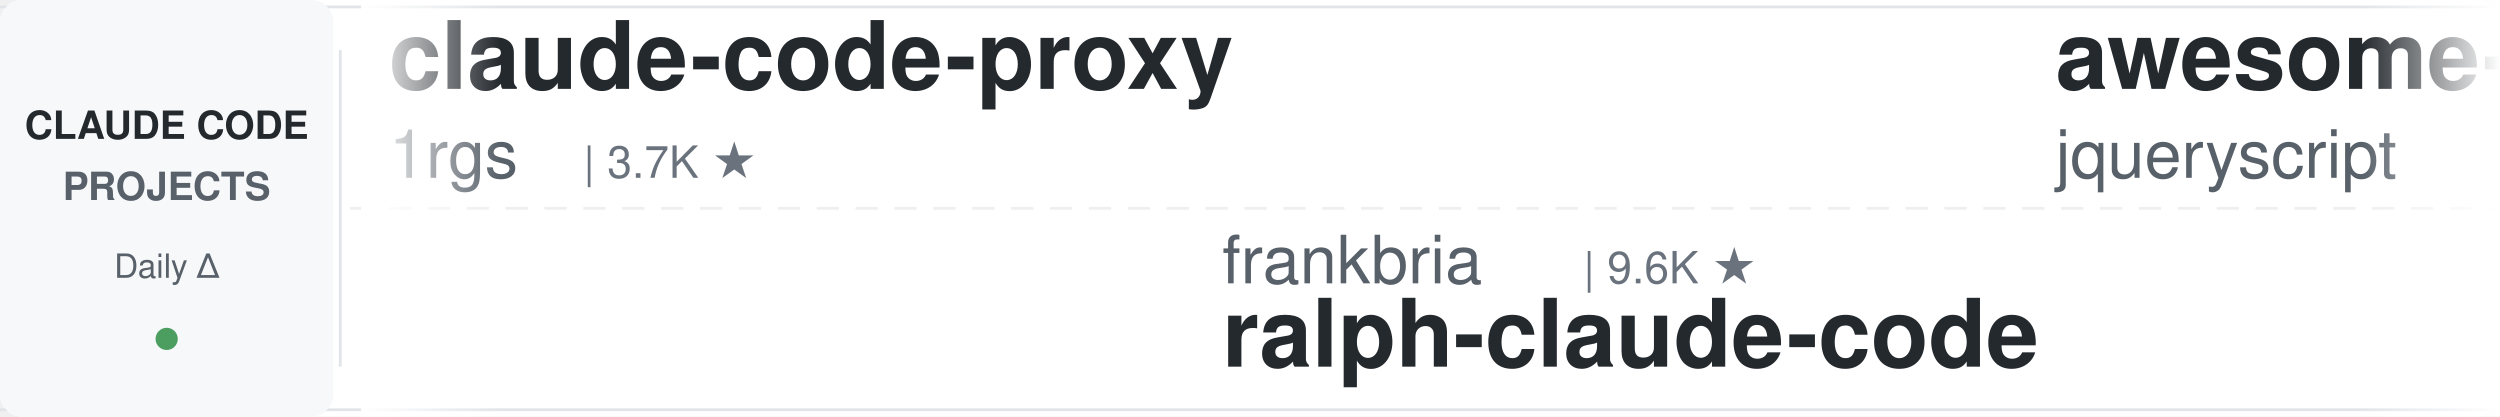
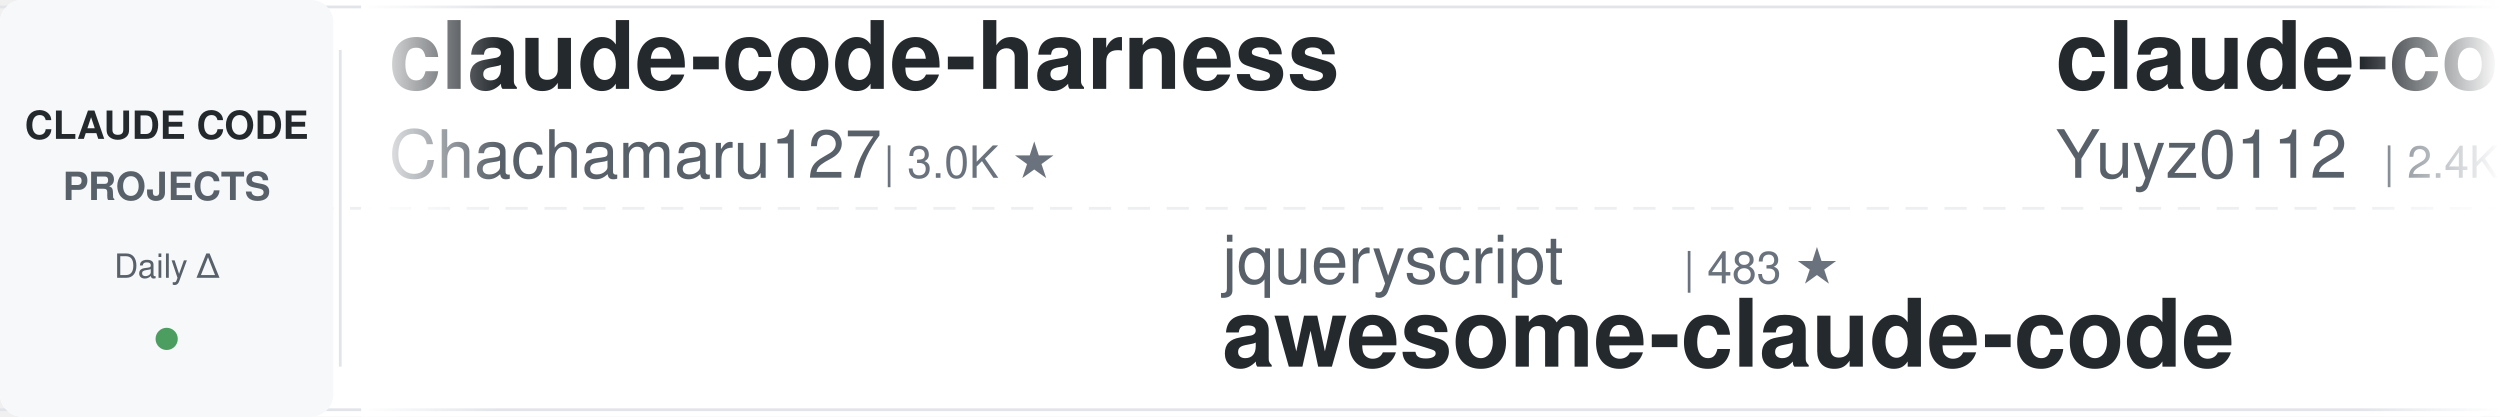
<svg xmlns="http://www.w3.org/2000/svg" width="900" height="150">
  <defs>
    <linearGradient id="leftFade" x1="0%" y1="0%" x2="100%" y2="0%">
      <stop offset="0%" style="stop-color:#ffffff;stop-opacity:1" />
      <stop offset="100%" style="stop-color:#ffffff;stop-opacity:0" />
    </linearGradient>
    <linearGradient id="rightFade" x1="0%" y1="0%" x2="100%" y2="0%">
      <stop offset="0%" style="stop-color:#ffffff;stop-opacity:0" />
      <stop offset="100%" style="stop-color:#ffffff;stop-opacity:1" />
    </linearGradient>
  </defs>
  <rect width="900" height="150" fill="#ffffff" rx="8" />
  <rect x="0" y="2" width="900" height="1" fill="#e1e4e8" />
  <rect x="0" y="147" width="900" height="1" fill="#e1e4e8" />
  <line x1="0" y1="75" x2="900" y2="75" stroke="#e1e4e8" stroke-width="1" stroke-dasharray="8 6" opacity="0.6" />
  <rect x="0" y="0" width="120" height="150" fill="#f6f8fa" rx="8" />
  <text x="60" y="50" font-family="-apple-system, BlinkMacSystemFont, 'Segoe UI', Helvetica, Arial, sans-serif" font-size="14" font-weight="600" fill="#24292e" text-anchor="middle">CLAUDE CODE</text>
  <text x="60" y="72" font-family="-apple-system, BlinkMacSystemFont, 'Segoe UI', Helvetica, Arial, sans-serif" font-size="14" font-weight="600" fill="#586069" text-anchor="middle">PROJECTS</text>
  <text x="60" y="100" font-family="-apple-system, BlinkMacSystemFont, 'Segoe UI', Helvetica, Arial, sans-serif" font-size="12" font-weight="500" fill="#586069" text-anchor="middle">Daily Δ</text>
  <circle cx="60" cy="122" r="4" fill="#22863a" opacity="0.8" />
  <rect x="122" y="18" width="1" height="114" fill="#e1e4e8" />
  <clipPath id="tickerClip">
    <rect x="130" y="0" width="770" height="150" />
  </clipPath>
  <g clip-path="url(#tickerClip)">
    <g id="tickerItems">
      <animateTransform attributeName="transform" attributeType="XML" type="translate" from="0 0" to="-3000 0" dur="54s" repeatCount="indefinite" />
      <g transform="translate(0, 0)">
-         <text x="140" y="32" font-family="-apple-system, BlinkMacSystemFont, 'Segoe UI', Helvetica, Arial, sans-serif" font-size="34" font-weight="600" fill="#24292e">claude-code-proxy</text>
-         <text x="140" y="64" font-family="-apple-system, BlinkMacSystemFont, 'Segoe UI', Helvetica, Arial, sans-serif" font-size="24" font-weight="400" fill="#586069">1rgs</text>
-         <text x="210" y="64" font-family="-apple-system, BlinkMacSystemFont, 'Segoe UI', Helvetica, Arial, sans-serif" font-size="16" font-weight="500" fill="#6a737d">| 3.7K ★</text>
+         <text x="140" y="32" font-family="-apple-system, BlinkMacSystemFont, 'Segoe UI', Helvetica, Arial, sans-serif" font-size="34" font-weight="600" fill="#24292e">claude-code-harness</text>
+         <text x="140" y="64" font-family="-apple-system, BlinkMacSystemFont, 'Segoe UI', Helvetica, Arial, sans-serif" font-size="24" font-weight="400" fill="#586069">Chachamaru127</text>
+         <text x="318" y="64" font-family="-apple-system, BlinkMacSystemFont, 'Segoe UI', Helvetica, Arial, sans-serif" font-size="16" font-weight="500" fill="#6a737d">| 3.0K ★</text>
      </g>
      <g transform="translate(300, 0)">
-         <text x="140" y="102" font-family="-apple-system, BlinkMacSystemFont, 'Segoe UI', Helvetica, Arial, sans-serif" font-size="24" font-weight="400" fill="#586069">frankbria</text>
-         <text x="270" y="102" font-family="-apple-system, BlinkMacSystemFont, 'Segoe UI', Helvetica, Arial, sans-serif" font-size="16" font-weight="500" fill="#6a737d">| 9.6K ★</text>
-         <text x="140" y="132" font-family="-apple-system, BlinkMacSystemFont, 'Segoe UI', Helvetica, Arial, sans-serif" font-size="34" font-weight="600" fill="#24292e">ralph-claude-code</text>
+         <text x="140" y="102" font-family="-apple-system, BlinkMacSystemFont, 'Segoe UI', Helvetica, Arial, sans-serif" font-size="24" font-weight="400" fill="#586069">jqueryscript</text>
+         <text x="306" y="102" font-family="-apple-system, BlinkMacSystemFont, 'Segoe UI', Helvetica, Arial, sans-serif" font-size="16" font-weight="500" fill="#6a737d">| 483 ★</text>
+         <text x="140" y="132" font-family="-apple-system, BlinkMacSystemFont, 'Segoe UI', Helvetica, Arial, sans-serif" font-size="34" font-weight="600" fill="#24292e">awesome-claude-code</text>
      </g>
      <g transform="translate(600, 0)">
-         <text x="140" y="32" font-family="-apple-system, BlinkMacSystemFont, 'Segoe UI', Helvetica, Arial, sans-serif" font-size="34" font-weight="600" fill="#24292e">awesome-claude-code</text>
-         <text x="140" y="64" font-family="-apple-system, BlinkMacSystemFont, 'Segoe UI', Helvetica, Arial, sans-serif" font-size="24" font-weight="400" fill="#586069">jqueryscript</text>
-         <text x="306" y="64" font-family="-apple-system, BlinkMacSystemFont, 'Segoe UI', Helvetica, Arial, sans-serif" font-size="16" font-weight="500" fill="#6a737d">| 483 ★</text>
+         <text x="140" y="32" font-family="-apple-system, BlinkMacSystemFont, 'Segoe UI', Helvetica, Arial, sans-serif" font-size="34" font-weight="600" fill="#24292e">claude-code-reverse</text>
+         <text x="140" y="64" font-family="-apple-system, BlinkMacSystemFont, 'Segoe UI', Helvetica, Arial, sans-serif" font-size="24" font-weight="400" fill="#586069">Yuyz0112</text>
+         <text x="258" y="64" font-family="-apple-system, BlinkMacSystemFont, 'Segoe UI', Helvetica, Arial, sans-serif" font-size="16" font-weight="500" fill="#6a737d">| 2.4K ★</text>
      </g>
      <g transform="translate(900, 0)">
        <text x="140" y="102" font-family="-apple-system, BlinkMacSystemFont, 'Segoe UI', Helvetica, Arial, sans-serif" font-size="24" font-weight="400" fill="#586069">ChrisWiles</text>
        <text x="282" y="102" font-family="-apple-system, BlinkMacSystemFont, 'Segoe UI', Helvetica, Arial, sans-serif" font-size="16" font-weight="500" fill="#6a737d">| 6.0K ★</text>
        <text x="140" y="132" font-family="-apple-system, BlinkMacSystemFont, 'Segoe UI', Helvetica, Arial, sans-serif" font-size="34" font-weight="600" fill="#24292e">claude-code-showcase</text>
      </g>
      <g transform="translate(1200, 0)">
-         <text x="140" y="32" font-family="-apple-system, BlinkMacSystemFont, 'Segoe UI', Helvetica, Arial, sans-serif" font-size="34" font-weight="600" fill="#24292e">claude-code-from-source</text>
-         <text x="140" y="64" font-family="-apple-system, BlinkMacSystemFont, 'Segoe UI', Helvetica, Arial, sans-serif" font-size="24" font-weight="400" fill="#586069">alejandrobalderas</text>
-         <text x="366" y="64" font-family="-apple-system, BlinkMacSystemFont, 'Segoe UI', Helvetica, Arial, sans-serif" font-size="16" font-weight="500" fill="#6a737d">| 2.7K ★</text>
+         <text x="140" y="32" font-family="-apple-system, BlinkMacSystemFont, 'Segoe UI', Helvetica, Arial, sans-serif" font-size="34" font-weight="600" fill="#24292e">claude-code-router</text>
+         <text x="140" y="64" font-family="-apple-system, BlinkMacSystemFont, 'Segoe UI', Helvetica, Arial, sans-serif" font-size="24" font-weight="400" fill="#586069">musistudio</text>
+         <text x="282" y="64" font-family="-apple-system, BlinkMacSystemFont, 'Segoe UI', Helvetica, Arial, sans-serif" font-size="16" font-weight="500" fill="#6a737d">| 36.3K ★</text>
      </g>
      <g transform="translate(1500, 0)">
-         <text x="140" y="102" font-family="-apple-system, BlinkMacSystemFont, 'Segoe UI', Helvetica, Arial, sans-serif" font-size="24" font-weight="400" fill="#586069">asgeirtj</text>
-         <text x="258" y="102" font-family="-apple-system, BlinkMacSystemFont, 'Segoe UI', Helvetica, Arial, sans-serif" font-size="16" font-weight="500" fill="#6a737d">| 61.4K ★</text>
-         <text x="140" y="132" font-family="-apple-system, BlinkMacSystemFont, 'Segoe UI', Helvetica, Arial, sans-serif" font-size="34" font-weight="600" fill="#24292e">system_prompts_leaks</text>
+         <text x="140" y="102" font-family="-apple-system, BlinkMacSystemFont, 'Segoe UI', Helvetica, Arial, sans-serif" font-size="24" font-weight="400" fill="#586069">anthropics</text>
+         <text x="282" y="102" font-family="-apple-system, BlinkMacSystemFont, 'Segoe UI', Helvetica, Arial, sans-serif" font-size="16" font-weight="500" fill="#6a737d">| 165.2K ★</text>
+         <text x="140" y="132" font-family="-apple-system, BlinkMacSystemFont, 'Segoe UI', Helvetica, Arial, sans-serif" font-size="34" font-weight="600" fill="#24292e">skills</text>
      </g>
      <g transform="translate(1800, 0)">
-         <text x="140" y="32" font-family="-apple-system, BlinkMacSystemFont, 'Segoe UI', Helvetica, Arial, sans-serif" font-size="34" font-weight="600" fill="#24292e">claude-code-rev</text>
-         <text x="140" y="64" font-family="-apple-system, BlinkMacSystemFont, 'Segoe UI', Helvetica, Arial, sans-serif" font-size="24" font-weight="400" fill="#586069">oboard</text>
-         <text x="234" y="64" font-family="-apple-system, BlinkMacSystemFont, 'Segoe UI', Helvetica, Arial, sans-serif" font-size="16" font-weight="500" fill="#6a737d">| 3.3K ★</text>
+         <text x="140" y="32" font-family="-apple-system, BlinkMacSystemFont, 'Segoe UI', Helvetica, Arial, sans-serif" font-size="34" font-weight="600" fill="#24292e">claude-code-book</text>
+         <text x="140" y="64" font-family="-apple-system, BlinkMacSystemFont, 'Segoe UI', Helvetica, Arial, sans-serif" font-size="24" font-weight="400" fill="#586069">lintsinghua</text>
+         <text x="294" y="64" font-family="-apple-system, BlinkMacSystemFont, 'Segoe UI', Helvetica, Arial, sans-serif" font-size="16" font-weight="500" fill="#6a737d">| 4.0K ★</text>
      </g>
      <g transform="translate(2100, 0)">
-         <text x="140" y="102" font-family="-apple-system, BlinkMacSystemFont, 'Segoe UI', Helvetica, Arial, sans-serif" font-size="24" font-weight="400" fill="#586069">huangserva</text>
-         <text x="282" y="102" font-family="-apple-system, BlinkMacSystemFont, 'Segoe UI', Helvetica, Arial, sans-serif" font-size="16" font-weight="500" fill="#6a737d">| 621 ★</text>
-         <text x="140" y="132" font-family="-apple-system, BlinkMacSystemFont, 'Segoe UI', Helvetica, Arial, sans-serif" font-size="34" font-weight="600" fill="#24292e">claude-code-cli</text>
+         <text x="140" y="102" font-family="-apple-system, BlinkMacSystemFont, 'Segoe UI', Helvetica, Arial, sans-serif" font-size="24" font-weight="400" fill="#586069">alejandrobalderas</text>
+         <text x="366" y="102" font-family="-apple-system, BlinkMacSystemFont, 'Segoe UI', Helvetica, Arial, sans-serif" font-size="16" font-weight="500" fill="#6a737d">| 2.7K ★</text>
+         <text x="140" y="132" font-family="-apple-system, BlinkMacSystemFont, 'Segoe UI', Helvetica, Arial, sans-serif" font-size="34" font-weight="600" fill="#24292e">claude-code-from-source</text>
      </g>
      <g transform="translate(2400, 0)">
-         <text x="140" y="32" font-family="-apple-system, BlinkMacSystemFont, 'Segoe UI', Helvetica, Arial, sans-serif" font-size="34" font-weight="600" fill="#24292e">claude-code-system-promp...</text>
-         <text x="140" y="64" font-family="-apple-system, BlinkMacSystemFont, 'Segoe UI', Helvetica, Arial, sans-serif" font-size="24" font-weight="400" fill="#586069">Piebald-AI</text>
-         <text x="282" y="64" font-family="-apple-system, BlinkMacSystemFont, 'Segoe UI', Helvetica, Arial, sans-serif" font-size="16" font-weight="500" fill="#6a737d">| 12.1K ★</text>
+         <text x="140" y="32" font-family="-apple-system, BlinkMacSystemFont, 'Segoe UI', Helvetica, Arial, sans-serif" font-size="34" font-weight="600" fill="#24292e">claude-code-cheat-sheet</text>
+         <text x="140" y="64" font-family="-apple-system, BlinkMacSystemFont, 'Segoe UI', Helvetica, Arial, sans-serif" font-size="24" font-weight="400" fill="#586069">Njengah</text>
+         <text x="246" y="64" font-family="-apple-system, BlinkMacSystemFont, 'Segoe UI', Helvetica, Arial, sans-serif" font-size="16" font-weight="500" fill="#6a737d">| 1.9K ★</text>
      </g>
      <g transform="translate(2700, 0)">
-         <text x="140" y="102" font-family="-apple-system, BlinkMacSystemFont, 'Segoe UI', Helvetica, Arial, sans-serif" font-size="24" font-weight="400" fill="#586069">multica-ai</text>
-         <text x="282" y="102" font-family="-apple-system, BlinkMacSystemFont, 'Segoe UI', Helvetica, Arial, sans-serif" font-size="16" font-weight="500" fill="#6a737d">| 197.8K ★</text>
-         <text x="140" y="132" font-family="-apple-system, BlinkMacSystemFont, 'Segoe UI', Helvetica, Arial, sans-serif" font-size="34" font-weight="600" fill="#24292e">andrej-karpathy-skills</text>
+         <text x="140" y="102" font-family="-apple-system, BlinkMacSystemFont, 'Segoe UI', Helvetica, Arial, sans-serif" font-size="24" font-weight="400" fill="#586069">Yeachan-Heo</text>
+         <text x="294" y="102" font-family="-apple-system, BlinkMacSystemFont, 'Segoe UI', Helvetica, Arial, sans-serif" font-size="16" font-weight="500" fill="#6a737d">| 38.2K ★</text>
+         <text x="140" y="132" font-family="-apple-system, BlinkMacSystemFont, 'Segoe UI', Helvetica, Arial, sans-serif" font-size="34" font-weight="600" fill="#24292e">oh-my-claudecode</text>
      </g>
      <g transform="translate(3000, 0)">
-         <text x="140" y="32" font-family="-apple-system, BlinkMacSystemFont, 'Segoe UI', Helvetica, Arial, sans-serif" font-size="34" font-weight="600" fill="#24292e">claude-code-proxy</text>
-         <text x="140" y="64" font-family="-apple-system, BlinkMacSystemFont, 'Segoe UI', Helvetica, Arial, sans-serif" font-size="24" font-weight="400" fill="#586069">1rgs</text>
-         <text x="210" y="64" font-family="-apple-system, BlinkMacSystemFont, 'Segoe UI', Helvetica, Arial, sans-serif" font-size="16" font-weight="500" fill="#6a737d">| 3.7K ★</text>
+         <text x="140" y="32" font-family="-apple-system, BlinkMacSystemFont, 'Segoe UI', Helvetica, Arial, sans-serif" font-size="34" font-weight="600" fill="#24292e">claude-code-harness</text>
+         <text x="140" y="64" font-family="-apple-system, BlinkMacSystemFont, 'Segoe UI', Helvetica, Arial, sans-serif" font-size="24" font-weight="400" fill="#586069">Chachamaru127</text>
+         <text x="318" y="64" font-family="-apple-system, BlinkMacSystemFont, 'Segoe UI', Helvetica, Arial, sans-serif" font-size="16" font-weight="500" fill="#6a737d">| 3.0K ★</text>
      </g>
      <g transform="translate(3300, 0)">
-         <text x="140" y="102" font-family="-apple-system, BlinkMacSystemFont, 'Segoe UI', Helvetica, Arial, sans-serif" font-size="24" font-weight="400" fill="#586069">frankbria</text>
-         <text x="270" y="102" font-family="-apple-system, BlinkMacSystemFont, 'Segoe UI', Helvetica, Arial, sans-serif" font-size="16" font-weight="500" fill="#6a737d">| 9.6K ★</text>
-         <text x="140" y="132" font-family="-apple-system, BlinkMacSystemFont, 'Segoe UI', Helvetica, Arial, sans-serif" font-size="34" font-weight="600" fill="#24292e">ralph-claude-code</text>
+         <text x="140" y="102" font-family="-apple-system, BlinkMacSystemFont, 'Segoe UI', Helvetica, Arial, sans-serif" font-size="24" font-weight="400" fill="#586069">jqueryscript</text>
+         <text x="306" y="102" font-family="-apple-system, BlinkMacSystemFont, 'Segoe UI', Helvetica, Arial, sans-serif" font-size="16" font-weight="500" fill="#6a737d">| 483 ★</text>
+         <text x="140" y="132" font-family="-apple-system, BlinkMacSystemFont, 'Segoe UI', Helvetica, Arial, sans-serif" font-size="34" font-weight="600" fill="#24292e">awesome-claude-code</text>
      </g>
      <g transform="translate(3600, 0)">
-         <text x="140" y="32" font-family="-apple-system, BlinkMacSystemFont, 'Segoe UI', Helvetica, Arial, sans-serif" font-size="34" font-weight="600" fill="#24292e">awesome-claude-code</text>
-         <text x="140" y="64" font-family="-apple-system, BlinkMacSystemFont, 'Segoe UI', Helvetica, Arial, sans-serif" font-size="24" font-weight="400" fill="#586069">jqueryscript</text>
-         <text x="306" y="64" font-family="-apple-system, BlinkMacSystemFont, 'Segoe UI', Helvetica, Arial, sans-serif" font-size="16" font-weight="500" fill="#6a737d">| 483 ★</text>
+         <text x="140" y="32" font-family="-apple-system, BlinkMacSystemFont, 'Segoe UI', Helvetica, Arial, sans-serif" font-size="34" font-weight="600" fill="#24292e">claude-code-reverse</text>
+         <text x="140" y="64" font-family="-apple-system, BlinkMacSystemFont, 'Segoe UI', Helvetica, Arial, sans-serif" font-size="24" font-weight="400" fill="#586069">Yuyz0112</text>
+         <text x="258" y="64" font-family="-apple-system, BlinkMacSystemFont, 'Segoe UI', Helvetica, Arial, sans-serif" font-size="16" font-weight="500" fill="#6a737d">| 2.4K ★</text>
      </g>
      <g transform="translate(3900, 0)">
        <text x="140" y="102" font-family="-apple-system, BlinkMacSystemFont, 'Segoe UI', Helvetica, Arial, sans-serif" font-size="24" font-weight="400" fill="#586069">ChrisWiles</text>
        <text x="282" y="102" font-family="-apple-system, BlinkMacSystemFont, 'Segoe UI', Helvetica, Arial, sans-serif" font-size="16" font-weight="500" fill="#6a737d">| 6.0K ★</text>
        <text x="140" y="132" font-family="-apple-system, BlinkMacSystemFont, 'Segoe UI', Helvetica, Arial, sans-serif" font-size="34" font-weight="600" fill="#24292e">claude-code-showcase</text>
      </g>
    </g>
  </g>
  <rect x="130" y="0" width="50" height="150" fill="url(#leftFade)" />
  <rect x="850" y="0" width="50" height="150" fill="url(#rightFade)" />
</svg>
